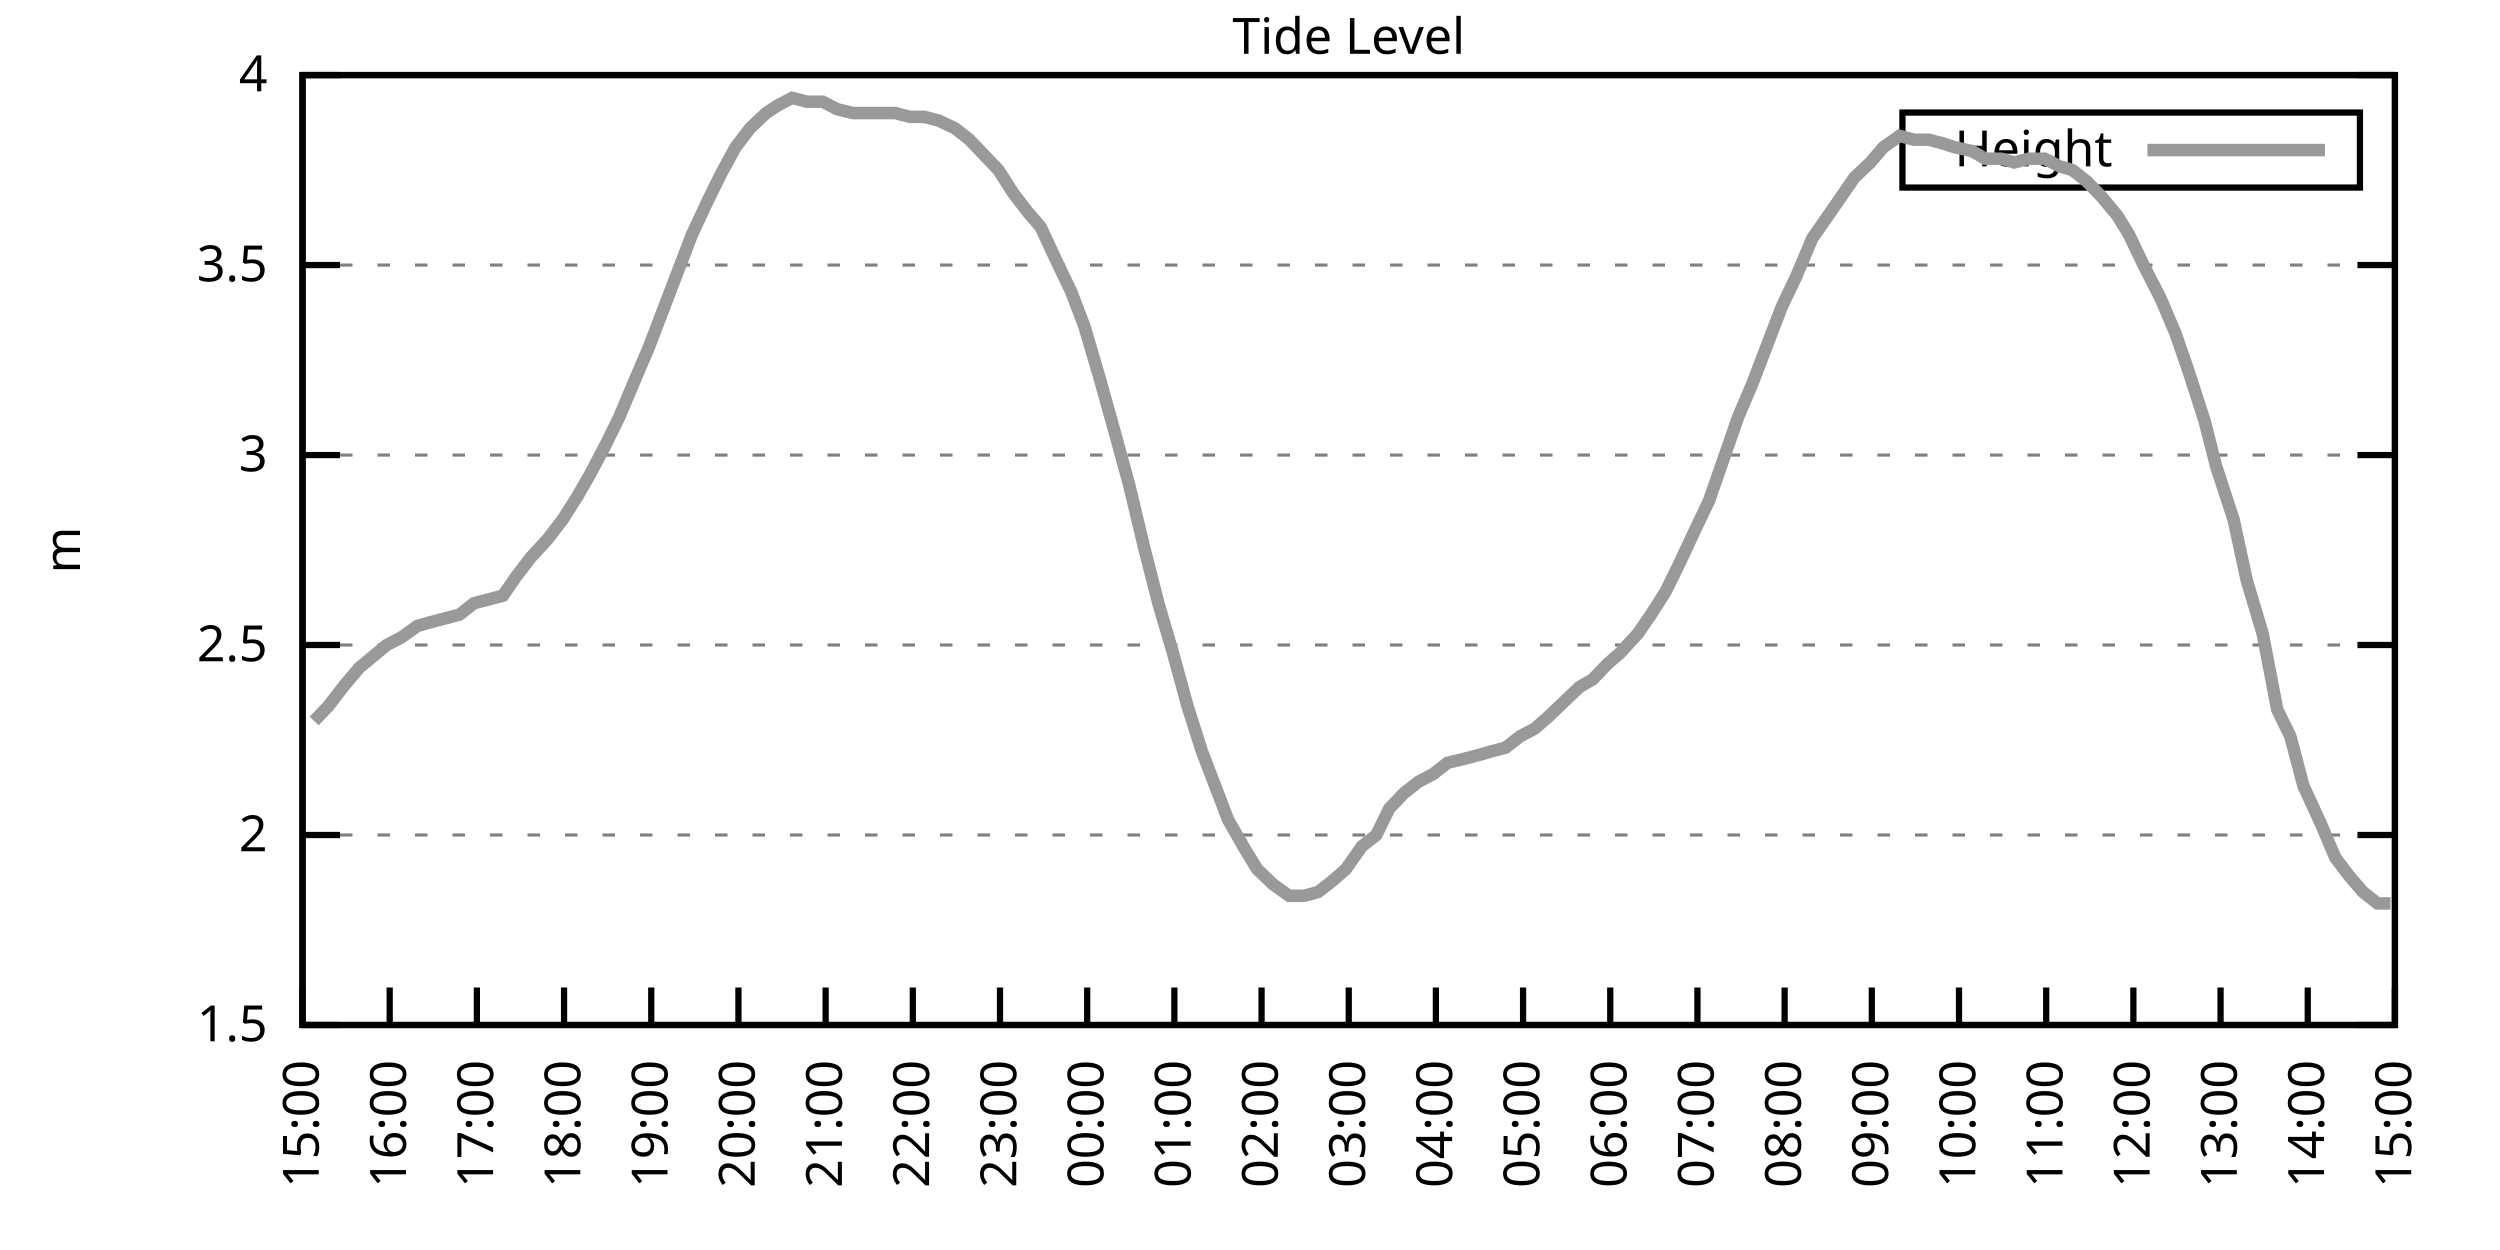
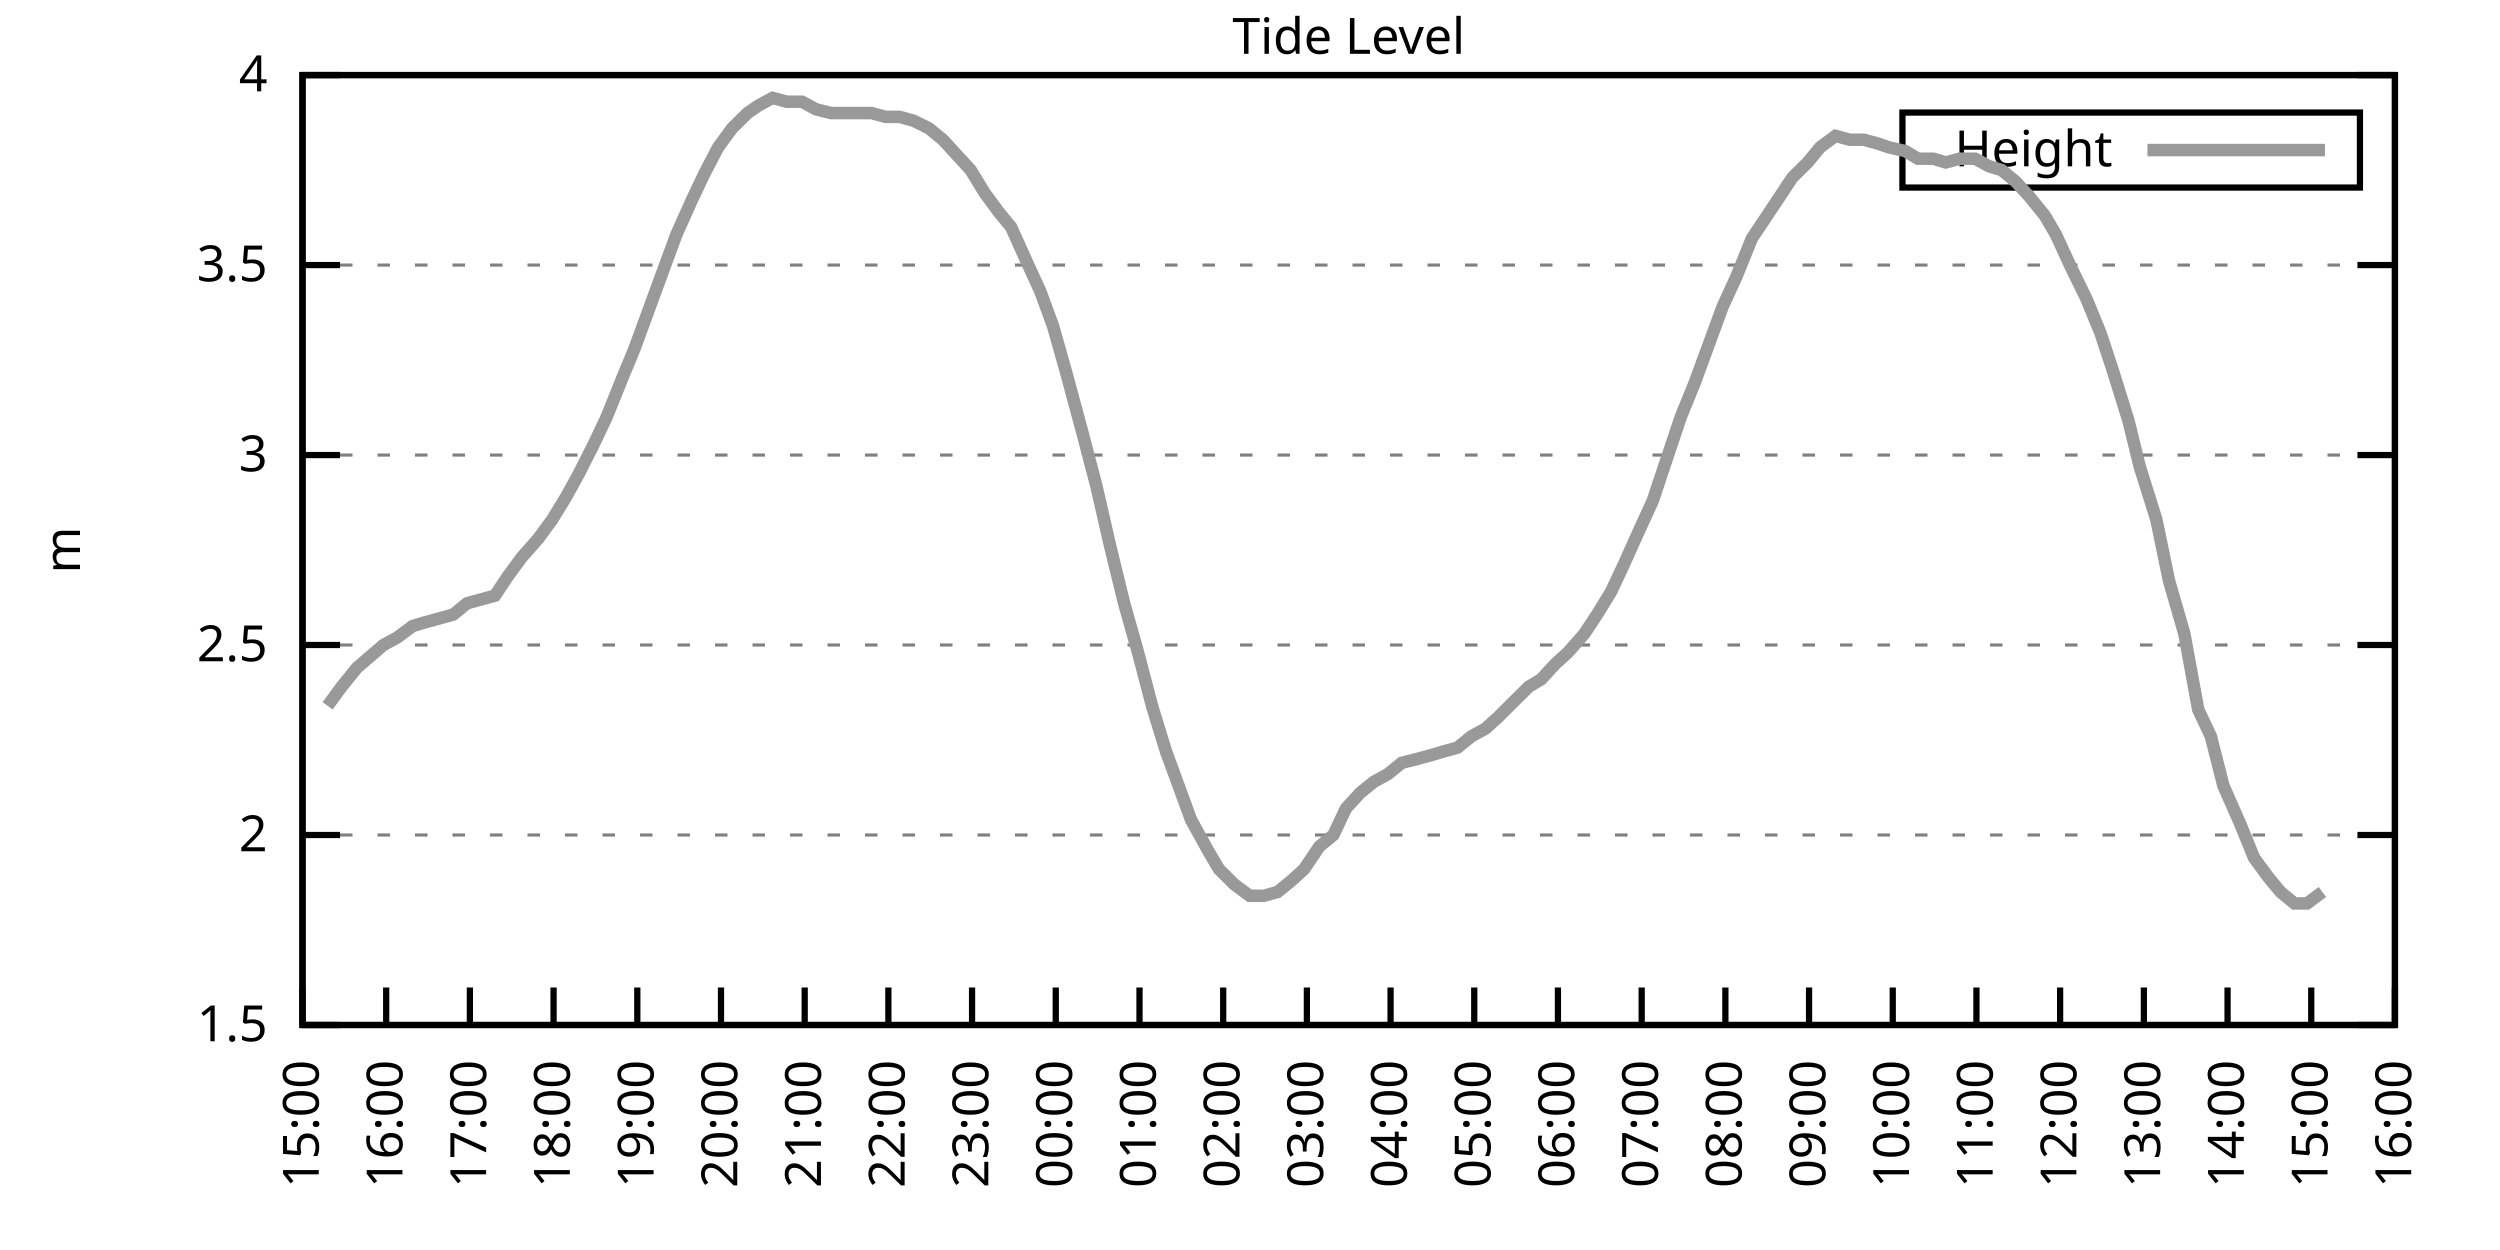
<svg xmlns="http://www.w3.org/2000/svg" xmlns:xlink="http://www.w3.org/1999/xlink" width="400" height="200" viewBox="0 0 400 200">
  <g id="gnuplot_canvas">
    <rect x="0" y="0" width="400" height="200" fill="none" />
    <defs>
      <circle id="gpDot" r="0.5" stroke-width="0.5" stroke="currentColor" />
      <path id="gpPt0" stroke-width="0.333" stroke="currentColor" d="M-1,0 h2 M0,-1 v2" />
      <path id="gpPt1" stroke-width="0.333" stroke="currentColor" d="M-1,-1 L1,1 M1,-1 L-1,1" />
      <path id="gpPt2" stroke-width="0.333" stroke="currentColor" d="M-1,0 L1,0 M0,-1 L0,1 M-1,-1 L1,1 M-1,1 L1,-1" />
      <rect id="gpPt3" stroke-width="0.333" stroke="currentColor" x="-1" y="-1" width="2" height="2" />
      <rect id="gpPt4" stroke-width="0.333" stroke="currentColor" fill="currentColor" x="-1" y="-1" width="2" height="2" />
      <circle id="gpPt5" stroke-width="0.333" stroke="currentColor" cx="0" cy="0" r="1" />
      <use xlink:href="#gpPt5" id="gpPt6" fill="currentColor" stroke="none" />
      <path id="gpPt7" stroke-width="0.333" stroke="currentColor" d="M0,-1.33 L-1.33,0.67 L1.33,0.67 z" />
      <use xlink:href="#gpPt7" id="gpPt8" fill="currentColor" stroke="none" />
      <use xlink:href="#gpPt7" id="gpPt9" stroke="currentColor" transform="rotate(180)" />
      <use xlink:href="#gpPt9" id="gpPt10" fill="currentColor" stroke="none" />
      <use xlink:href="#gpPt3" id="gpPt11" stroke="currentColor" transform="rotate(45)" />
      <use xlink:href="#gpPt11" id="gpPt12" fill="currentColor" stroke="none" />
      <path id="gpPt13" stroke-width="0.333" stroke="currentColor" d="M0,1.330 L1.265,0.411 L0.782,-1.067 L-0.782,-1.076 L-1.265,0.411 z" />
      <use xlink:href="#gpPt13" id="gpPt14" fill="currentColor" stroke="none" />
      <filter id="textbox" filterUnits="objectBoundingBox" x="0" y="0" height="1" width="1">
        <feFlood flood-color="white" flood-opacity="1" result="bgnd" />
        <feComposite in="SourceGraphic" in2="bgnd" operator="atop" />
      </filter>
      <filter id="greybox" filterUnits="objectBoundingBox" x="0" y="0" height="1" width="1">
        <feFlood flood-color="lightgrey" flood-opacity="1" result="grey" />
        <feComposite in="SourceGraphic" in2="grey" operator="atop" />
      </filter>
    </defs>
    <g fill="none" color="white" stroke="currentColor" stroke-width="1.00" stroke-linecap="butt" stroke-linejoin="miter">
</g>
    <g fill="none" color="black" stroke="currentColor" stroke-width="1.00" stroke-linecap="butt" stroke-linejoin="miter">
      <g stroke="none" shape-rendering="crispEdges">
        <polygon fill="rgb(255, 255, 255)" points="48.40,164.00 383.18,164.00 383.18,12.02 48.40,12.02 " />
      </g>
    </g>
    <g fill="none" color="black" stroke="currentColor" stroke-width="1.00" stroke-linecap="butt" stroke-linejoin="miter">
</g>
    <g fill="none" color="black" stroke="black" stroke-width="0.50" stroke-linecap="butt" stroke-linejoin="miter">
</g>
    <g fill="none" color="gray" stroke="currentColor" stroke-width="0.50" stroke-linecap="butt" stroke-linejoin="miter">
      <path stroke="gray" stroke-dasharray="2,4" class="gridline" d="M48.40,164.00 L383.19,164.00  " />
    </g>
    <g fill="none" color="gray" stroke="gray" stroke-width="1.00" stroke-linecap="butt" stroke-linejoin="miter">
</g>
    <g fill="none" color="black" stroke="currentColor" stroke-width="1.00" stroke-linecap="butt" stroke-linejoin="miter">
      <path stroke="black" d="M48.40,164.00 L54.40,164.00 M383.19,164.00 L377.19,164.00  " />
      <g transform="translate(42.80,166.60)" stroke="none" fill="black" font-family="Sans" font-size="8.00" text-anchor="end">
        <text>
          <tspan font-family="Sans"> 1.5</tspan>
        </text>
      </g>
    </g>
    <g fill="none" color="black" stroke="currentColor" stroke-width="1.00" stroke-linecap="butt" stroke-linejoin="miter">
</g>
    <g fill="none" color="black" stroke="black" stroke-width="0.50" stroke-linecap="butt" stroke-linejoin="miter">
</g>
    <g fill="none" color="gray" stroke="currentColor" stroke-width="0.50" stroke-linecap="butt" stroke-linejoin="miter">
      <path stroke="gray" stroke-dasharray="2,4" class="gridline" d="M48.40,133.60 L383.19,133.60  " />
    </g>
    <g fill="none" color="gray" stroke="gray" stroke-width="1.00" stroke-linecap="butt" stroke-linejoin="miter">
</g>
    <g fill="none" color="black" stroke="currentColor" stroke-width="1.00" stroke-linecap="butt" stroke-linejoin="miter">
      <path stroke="black" d="M48.40,133.60 L54.40,133.60 M383.19,133.60 L377.19,133.60  " />
      <g transform="translate(42.80,136.20)" stroke="none" fill="black" font-family="Sans" font-size="8.00" text-anchor="end">
        <text>
          <tspan font-family="Sans"> 2</tspan>
        </text>
      </g>
    </g>
    <g fill="none" color="black" stroke="currentColor" stroke-width="1.00" stroke-linecap="butt" stroke-linejoin="miter">
</g>
    <g fill="none" color="black" stroke="black" stroke-width="0.50" stroke-linecap="butt" stroke-linejoin="miter">
</g>
    <g fill="none" color="gray" stroke="currentColor" stroke-width="0.50" stroke-linecap="butt" stroke-linejoin="miter">
      <path stroke="gray" stroke-dasharray="2,4" class="gridline" d="M48.40,103.20 L383.19,103.20  " />
    </g>
    <g fill="none" color="gray" stroke="gray" stroke-width="1.00" stroke-linecap="butt" stroke-linejoin="miter">
</g>
    <g fill="none" color="black" stroke="currentColor" stroke-width="1.00" stroke-linecap="butt" stroke-linejoin="miter">
      <path stroke="black" d="M48.40,103.20 L54.40,103.20 M383.19,103.20 L377.19,103.20  " />
      <g transform="translate(42.80,105.80)" stroke="none" fill="black" font-family="Sans" font-size="8.00" text-anchor="end">
        <text>
          <tspan font-family="Sans"> 2.5</tspan>
        </text>
      </g>
    </g>
    <g fill="none" color="black" stroke="currentColor" stroke-width="1.00" stroke-linecap="butt" stroke-linejoin="miter">
</g>
    <g fill="none" color="black" stroke="black" stroke-width="0.50" stroke-linecap="butt" stroke-linejoin="miter">
</g>
    <g fill="none" color="gray" stroke="currentColor" stroke-width="0.50" stroke-linecap="butt" stroke-linejoin="miter">
      <path stroke="gray" stroke-dasharray="2,4" class="gridline" d="M48.40,72.81 L383.19,72.81  " />
    </g>
    <g fill="none" color="gray" stroke="gray" stroke-width="1.00" stroke-linecap="butt" stroke-linejoin="miter">
</g>
    <g fill="none" color="black" stroke="currentColor" stroke-width="1.00" stroke-linecap="butt" stroke-linejoin="miter">
      <path stroke="black" d="M48.40,72.81 L54.40,72.81 M383.19,72.81 L377.19,72.81  " />
      <g transform="translate(42.80,75.41)" stroke="none" fill="black" font-family="Sans" font-size="8.00" text-anchor="end">
        <text>
          <tspan font-family="Sans"> 3</tspan>
        </text>
      </g>
    </g>
    <g fill="none" color="black" stroke="currentColor" stroke-width="1.00" stroke-linecap="butt" stroke-linejoin="miter">
</g>
    <g fill="none" color="black" stroke="black" stroke-width="0.50" stroke-linecap="butt" stroke-linejoin="miter">
</g>
    <g fill="none" color="gray" stroke="currentColor" stroke-width="0.50" stroke-linecap="butt" stroke-linejoin="miter">
      <path stroke="gray" stroke-dasharray="2,4" class="gridline" d="M48.40,42.41 L383.19,42.41  " />
    </g>
    <g fill="none" color="gray" stroke="gray" stroke-width="1.00" stroke-linecap="butt" stroke-linejoin="miter">
</g>
    <g fill="none" color="black" stroke="currentColor" stroke-width="1.00" stroke-linecap="butt" stroke-linejoin="miter">
      <path stroke="black" d="M48.40,42.41 L54.40,42.41 M383.19,42.41 L377.19,42.41  " />
      <g transform="translate(42.80,45.01)" stroke="none" fill="black" font-family="Sans" font-size="8.00" text-anchor="end">
        <text>
          <tspan font-family="Sans"> 3.5</tspan>
        </text>
      </g>
    </g>
    <g fill="none" color="black" stroke="currentColor" stroke-width="1.00" stroke-linecap="butt" stroke-linejoin="miter">
</g>
    <g fill="none" color="black" stroke="black" stroke-width="0.50" stroke-linecap="butt" stroke-linejoin="miter">
</g>
    <g fill="none" color="gray" stroke="currentColor" stroke-width="0.50" stroke-linecap="butt" stroke-linejoin="miter">
      <path stroke="gray" stroke-dasharray="2,4" class="gridline" d="M48.40,12.01 L383.19,12.01  " />
    </g>
    <g fill="none" color="gray" stroke="gray" stroke-width="1.00" stroke-linecap="butt" stroke-linejoin="miter">
</g>
    <g fill="none" color="black" stroke="currentColor" stroke-width="1.00" stroke-linecap="butt" stroke-linejoin="miter">
      <path stroke="black" d="M48.40,12.01 L54.40,12.01 M383.19,12.01 L377.19,12.01  " />
      <g transform="translate(42.80,14.61)" stroke="none" fill="black" font-family="Sans" font-size="8.00" text-anchor="end">
        <text>
          <tspan font-family="Sans"> 4</tspan>
        </text>
      </g>
    </g>
    <g fill="none" color="black" stroke="currentColor" stroke-width="1.00" stroke-linecap="butt" stroke-linejoin="miter">
      <path stroke="black" d="M48.40,164.00 L48.40,158.00  " />
      <g transform="translate(51.00,169.60) rotate(270.00)" stroke="none" fill="black" font-family="Sans" font-size="8.00" text-anchor="end">
        <text>
          <tspan font-family="Sans">15:00</tspan>
        </text>
      </g>
    </g>
    <g fill="none" color="black" stroke="currentColor" stroke-width="1.00" stroke-linecap="butt" stroke-linejoin="miter">
-       <path stroke="black" d="M62.35,164.00 L62.35,158.00  " />
-       <g transform="translate(64.95,169.60) rotate(270.00)" stroke="none" fill="black" font-family="Sans" font-size="8.00" text-anchor="end">
+       <path stroke="black" d="M61.79,164.00 L61.79,158.00  " />
+       <g transform="translate(64.39,169.60) rotate(270.00)" stroke="none" fill="black" font-family="Sans" font-size="8.00" text-anchor="end">
        <text>
          <tspan font-family="Sans">16:00</tspan>
        </text>
      </g>
    </g>
    <g fill="none" color="black" stroke="currentColor" stroke-width="1.00" stroke-linecap="butt" stroke-linejoin="miter">
-       <path stroke="black" d="M76.30,164.00 L76.30,158.00  " />
-       <g transform="translate(78.90,169.60) rotate(270.00)" stroke="none" fill="black" font-family="Sans" font-size="8.00" text-anchor="end">
+       <path stroke="black" d="M75.18,164.00 L75.18,158.00  " />
+       <g transform="translate(77.78,169.60) rotate(270.00)" stroke="none" fill="black" font-family="Sans" font-size="8.00" text-anchor="end">
        <text>
          <tspan font-family="Sans">17:00</tspan>
        </text>
      </g>
    </g>
    <g fill="none" color="black" stroke="currentColor" stroke-width="1.00" stroke-linecap="butt" stroke-linejoin="miter">
-       <path stroke="black" d="M90.25,164.00 L90.25,158.00  " />
-       <g transform="translate(92.85,169.60) rotate(270.00)" stroke="none" fill="black" font-family="Sans" font-size="8.00" text-anchor="end">
+       <path stroke="black" d="M88.57,164.00 L88.57,158.00  " />
+       <g transform="translate(91.17,169.60) rotate(270.00)" stroke="none" fill="black" font-family="Sans" font-size="8.00" text-anchor="end">
        <text>
          <tspan font-family="Sans">18:00</tspan>
        </text>
      </g>
    </g>
    <g fill="none" color="black" stroke="currentColor" stroke-width="1.00" stroke-linecap="butt" stroke-linejoin="miter">
-       <path stroke="black" d="M104.20,164.00 L104.20,158.00  " />
-       <g transform="translate(106.80,169.60) rotate(270.00)" stroke="none" fill="black" font-family="Sans" font-size="8.00" text-anchor="end">
+       <path stroke="black" d="M101.97,164.00 L101.97,158.00  " />
+       <g transform="translate(104.57,169.60) rotate(270.00)" stroke="none" fill="black" font-family="Sans" font-size="8.00" text-anchor="end">
        <text>
          <tspan font-family="Sans">19:00</tspan>
        </text>
      </g>
    </g>
    <g fill="none" color="black" stroke="currentColor" stroke-width="1.00" stroke-linecap="butt" stroke-linejoin="miter">
-       <path stroke="black" d="M118.15,164.00 L118.15,158.00  " />
-       <g transform="translate(120.75,169.60) rotate(270.00)" stroke="none" fill="black" font-family="Sans" font-size="8.00" text-anchor="end">
+       <path stroke="black" d="M115.36,164.00 L115.36,158.00  " />
+       <g transform="translate(117.96,169.60) rotate(270.00)" stroke="none" fill="black" font-family="Sans" font-size="8.00" text-anchor="end">
        <text>
          <tspan font-family="Sans">20:00</tspan>
        </text>
      </g>
    </g>
    <g fill="none" color="black" stroke="currentColor" stroke-width="1.00" stroke-linecap="butt" stroke-linejoin="miter">
-       <path stroke="black" d="M132.10,164.00 L132.10,158.00  " />
-       <g transform="translate(134.70,169.60) rotate(270.00)" stroke="none" fill="black" font-family="Sans" font-size="8.00" text-anchor="end">
+       <path stroke="black" d="M128.75,164.00 L128.75,158.00  " />
+       <g transform="translate(131.35,169.60) rotate(270.00)" stroke="none" fill="black" font-family="Sans" font-size="8.00" text-anchor="end">
        <text>
          <tspan font-family="Sans">21:00</tspan>
        </text>
      </g>
    </g>
    <g fill="none" color="black" stroke="currentColor" stroke-width="1.00" stroke-linecap="butt" stroke-linejoin="miter">
-       <path stroke="black" d="M146.05,164.00 L146.05,158.00  " />
-       <g transform="translate(148.65,169.60) rotate(270.00)" stroke="none" fill="black" font-family="Sans" font-size="8.00" text-anchor="end">
+       <path stroke="black" d="M142.14,164.00 L142.14,158.00  " />
+       <g transform="translate(144.74,169.60) rotate(270.00)" stroke="none" fill="black" font-family="Sans" font-size="8.00" text-anchor="end">
        <text>
          <tspan font-family="Sans">22:00</tspan>
        </text>
      </g>
    </g>
    <g fill="none" color="black" stroke="currentColor" stroke-width="1.00" stroke-linecap="butt" stroke-linejoin="miter">
-       <path stroke="black" d="M160.00,164.00 L160.00,158.00  " />
-       <g transform="translate(162.60,169.60) rotate(270.00)" stroke="none" fill="black" font-family="Sans" font-size="8.00" text-anchor="end">
+       <path stroke="black" d="M155.53,164.00 L155.53,158.00  " />
+       <g transform="translate(158.13,169.60) rotate(270.00)" stroke="none" fill="black" font-family="Sans" font-size="8.00" text-anchor="end">
        <text>
          <tspan font-family="Sans">23:00</tspan>
        </text>
      </g>
    </g>
    <g fill="none" color="black" stroke="currentColor" stroke-width="1.00" stroke-linecap="butt" stroke-linejoin="miter">
-       <path stroke="black" d="M173.95,164.00 L173.95,158.00  " />
-       <g transform="translate(176.55,169.60) rotate(270.00)" stroke="none" fill="black" font-family="Sans" font-size="8.00" text-anchor="end">
+       <path stroke="black" d="M168.92,164.00 L168.92,158.00  " />
+       <g transform="translate(171.52,169.60) rotate(270.00)" stroke="none" fill="black" font-family="Sans" font-size="8.00" text-anchor="end">
        <text>
          <tspan font-family="Sans">00:00</tspan>
        </text>
      </g>
    </g>
    <g fill="none" color="black" stroke="currentColor" stroke-width="1.00" stroke-linecap="butt" stroke-linejoin="miter">
-       <path stroke="black" d="M187.90,164.00 L187.90,158.00  " />
-       <g transform="translate(190.50,169.60) rotate(270.00)" stroke="none" fill="black" font-family="Sans" font-size="8.00" text-anchor="end">
+       <path stroke="black" d="M182.32,164.00 L182.32,158.00  " />
+       <g transform="translate(184.92,169.60) rotate(270.00)" stroke="none" fill="black" font-family="Sans" font-size="8.00" text-anchor="end">
        <text>
          <tspan font-family="Sans">01:00</tspan>
        </text>
      </g>
    </g>
    <g fill="none" color="black" stroke="currentColor" stroke-width="1.00" stroke-linecap="butt" stroke-linejoin="miter">
-       <path stroke="black" d="M201.85,164.00 L201.85,158.00  " />
-       <g transform="translate(204.45,169.60) rotate(270.00)" stroke="none" fill="black" font-family="Sans" font-size="8.00" text-anchor="end">
+       <path stroke="black" d="M195.71,164.00 L195.71,158.00  " />
+       <g transform="translate(198.31,169.60) rotate(270.00)" stroke="none" fill="black" font-family="Sans" font-size="8.00" text-anchor="end">
        <text>
          <tspan font-family="Sans">02:00</tspan>
        </text>
      </g>
    </g>
    <g fill="none" color="black" stroke="currentColor" stroke-width="1.00" stroke-linecap="butt" stroke-linejoin="miter">
-       <path stroke="black" d="M215.80,164.00 L215.80,158.00  " />
-       <g transform="translate(218.40,169.60) rotate(270.00)" stroke="none" fill="black" font-family="Sans" font-size="8.00" text-anchor="end">
+       <path stroke="black" d="M209.10,164.00 L209.10,158.00  " />
+       <g transform="translate(211.70,169.60) rotate(270.00)" stroke="none" fill="black" font-family="Sans" font-size="8.00" text-anchor="end">
        <text>
          <tspan font-family="Sans">03:00</tspan>
        </text>
      </g>
    </g>
    <g fill="none" color="black" stroke="currentColor" stroke-width="1.00" stroke-linecap="butt" stroke-linejoin="miter">
-       <path stroke="black" d="M229.74,164.00 L229.74,158.00  " />
-       <g transform="translate(232.34,169.60) rotate(270.00)" stroke="none" fill="black" font-family="Sans" font-size="8.00" text-anchor="end">
+       <path stroke="black" d="M222.49,164.00 L222.49,158.00  " />
+       <g transform="translate(225.09,169.60) rotate(270.00)" stroke="none" fill="black" font-family="Sans" font-size="8.00" text-anchor="end">
        <text>
          <tspan font-family="Sans">04:00</tspan>
        </text>
      </g>
    </g>
    <g fill="none" color="black" stroke="currentColor" stroke-width="1.00" stroke-linecap="butt" stroke-linejoin="miter">
-       <path stroke="black" d="M243.69,164.00 L243.69,158.00  " />
-       <g transform="translate(246.29,169.60) rotate(270.00)" stroke="none" fill="black" font-family="Sans" font-size="8.00" text-anchor="end">
+       <path stroke="black" d="M235.88,164.00 L235.88,158.00  " />
+       <g transform="translate(238.48,169.60) rotate(270.00)" stroke="none" fill="black" font-family="Sans" font-size="8.00" text-anchor="end">
        <text>
          <tspan font-family="Sans">05:00</tspan>
        </text>
      </g>
    </g>
    <g fill="none" color="black" stroke="currentColor" stroke-width="1.00" stroke-linecap="butt" stroke-linejoin="miter">
-       <path stroke="black" d="M257.64,164.00 L257.64,158.00  " />
-       <g transform="translate(260.24,169.60) rotate(270.00)" stroke="none" fill="black" font-family="Sans" font-size="8.00" text-anchor="end">
+       <path stroke="black" d="M249.27,164.00 L249.27,158.00  " />
+       <g transform="translate(251.87,169.60) rotate(270.00)" stroke="none" fill="black" font-family="Sans" font-size="8.00" text-anchor="end">
        <text>
          <tspan font-family="Sans">06:00</tspan>
        </text>
      </g>
    </g>
    <g fill="none" color="black" stroke="currentColor" stroke-width="1.00" stroke-linecap="butt" stroke-linejoin="miter">
-       <path stroke="black" d="M271.59,164.00 L271.59,158.00  " />
-       <g transform="translate(274.19,169.60) rotate(270.00)" stroke="none" fill="black" font-family="Sans" font-size="8.00" text-anchor="end">
+       <path stroke="black" d="M262.67,164.00 L262.67,158.00  " />
+       <g transform="translate(265.27,169.60) rotate(270.00)" stroke="none" fill="black" font-family="Sans" font-size="8.00" text-anchor="end">
        <text>
          <tspan font-family="Sans">07:00</tspan>
        </text>
      </g>
    </g>
    <g fill="none" color="black" stroke="currentColor" stroke-width="1.00" stroke-linecap="butt" stroke-linejoin="miter">
-       <path stroke="black" d="M285.54,164.00 L285.54,158.00  " />
-       <g transform="translate(288.14,169.60) rotate(270.00)" stroke="none" fill="black" font-family="Sans" font-size="8.00" text-anchor="end">
+       <path stroke="black" d="M276.06,164.00 L276.06,158.00  " />
+       <g transform="translate(278.66,169.60) rotate(270.00)" stroke="none" fill="black" font-family="Sans" font-size="8.00" text-anchor="end">
        <text>
          <tspan font-family="Sans">08:00</tspan>
        </text>
      </g>
    </g>
    <g fill="none" color="black" stroke="currentColor" stroke-width="1.00" stroke-linecap="butt" stroke-linejoin="miter">
-       <path stroke="black" d="M299.49,164.00 L299.49,158.00  " />
-       <g transform="translate(302.09,169.60) rotate(270.00)" stroke="none" fill="black" font-family="Sans" font-size="8.00" text-anchor="end">
+       <path stroke="black" d="M289.45,164.00 L289.45,158.00  " />
+       <g transform="translate(292.05,169.60) rotate(270.00)" stroke="none" fill="black" font-family="Sans" font-size="8.00" text-anchor="end">
        <text>
          <tspan font-family="Sans">09:00</tspan>
        </text>
      </g>
    </g>
    <g fill="none" color="black" stroke="currentColor" stroke-width="1.00" stroke-linecap="butt" stroke-linejoin="miter">
-       <path stroke="black" d="M313.44,164.00 L313.44,158.00  " />
-       <g transform="translate(316.04,169.60) rotate(270.00)" stroke="none" fill="black" font-family="Sans" font-size="8.00" text-anchor="end">
+       <path stroke="black" d="M302.84,164.00 L302.84,158.00  " />
+       <g transform="translate(305.44,169.60) rotate(270.00)" stroke="none" fill="black" font-family="Sans" font-size="8.00" text-anchor="end">
        <text>
          <tspan font-family="Sans">10:00</tspan>
        </text>
      </g>
    </g>
    <g fill="none" color="black" stroke="currentColor" stroke-width="1.00" stroke-linecap="butt" stroke-linejoin="miter">
-       <path stroke="black" d="M327.39,164.00 L327.39,158.00  " />
-       <g transform="translate(329.99,169.60) rotate(270.00)" stroke="none" fill="black" font-family="Sans" font-size="8.00" text-anchor="end">
+       <path stroke="black" d="M316.23,164.00 L316.23,158.00  " />
+       <g transform="translate(318.83,169.60) rotate(270.00)" stroke="none" fill="black" font-family="Sans" font-size="8.00" text-anchor="end">
        <text>
          <tspan font-family="Sans">11:00</tspan>
        </text>
      </g>
    </g>
    <g fill="none" color="black" stroke="currentColor" stroke-width="1.00" stroke-linecap="butt" stroke-linejoin="miter">
-       <path stroke="black" d="M341.34,164.00 L341.34,158.00  " />
-       <g transform="translate(343.94,169.60) rotate(270.00)" stroke="none" fill="black" font-family="Sans" font-size="8.00" text-anchor="end">
+       <path stroke="black" d="M329.62,164.00 L329.62,158.00  " />
+       <g transform="translate(332.22,169.60) rotate(270.00)" stroke="none" fill="black" font-family="Sans" font-size="8.00" text-anchor="end">
        <text>
          <tspan font-family="Sans">12:00</tspan>
        </text>
      </g>
    </g>
    <g fill="none" color="black" stroke="currentColor" stroke-width="1.00" stroke-linecap="butt" stroke-linejoin="miter">
-       <path stroke="black" d="M355.29,164.00 L355.29,158.00  " />
-       <g transform="translate(357.89,169.60) rotate(270.00)" stroke="none" fill="black" font-family="Sans" font-size="8.00" text-anchor="end">
+       <path stroke="black" d="M343.02,164.00 L343.02,158.00  " />
+       <g transform="translate(345.62,169.60) rotate(270.00)" stroke="none" fill="black" font-family="Sans" font-size="8.00" text-anchor="end">
        <text>
          <tspan font-family="Sans">13:00</tspan>
        </text>
      </g>
    </g>
    <g fill="none" color="black" stroke="currentColor" stroke-width="1.00" stroke-linecap="butt" stroke-linejoin="miter">
-       <path stroke="black" d="M369.24,164.00 L369.24,158.00  " />
-       <g transform="translate(371.84,169.60) rotate(270.00)" stroke="none" fill="black" font-family="Sans" font-size="8.00" text-anchor="end">
+       <path stroke="black" d="M356.41,164.00 L356.41,158.00  " />
+       <g transform="translate(359.01,169.60) rotate(270.00)" stroke="none" fill="black" font-family="Sans" font-size="8.00" text-anchor="end">
        <text>
          <tspan font-family="Sans">14:00</tspan>
+         </text>
+       </g>
+     </g>
+     <g fill="none" color="black" stroke="currentColor" stroke-width="1.00" stroke-linecap="butt" stroke-linejoin="miter">
+       <path stroke="black" d="M369.80,164.00 L369.80,158.00  " />
+       <g transform="translate(372.40,169.60) rotate(270.00)" stroke="none" fill="black" font-family="Sans" font-size="8.00" text-anchor="end">
+         <text>
+           <tspan font-family="Sans">15:00</tspan>
        </text>
      </g>
    </g>
    <g fill="none" color="black" stroke="currentColor" stroke-width="1.00" stroke-linecap="butt" stroke-linejoin="miter">
      <path stroke="black" d="M383.19,164.00 L383.19,158.00  " />
      <g transform="translate(385.79,169.60) rotate(270.00)" stroke="none" fill="black" font-family="Sans" font-size="8.00" text-anchor="end">
        <text>
-           <tspan font-family="Sans">15:00</tspan>
+           <tspan font-family="Sans">16:00</tspan>
        </text>
      </g>
    </g>
    <g fill="none" color="black" stroke="currentColor" stroke-width="1.00" stroke-linecap="butt" stroke-linejoin="miter">
</g>
    <g fill="none" color="black" stroke="currentColor" stroke-width="1.00" stroke-linecap="butt" stroke-linejoin="miter">
      <path stroke="black" d="M48.40,12.01 L48.40,164.00 L383.19,164.00 L383.19,12.01 L48.40,12.01 Z  " />
    </g>
    <g fill="none" color="black" stroke="currentColor" stroke-width="1.00" stroke-linecap="butt" stroke-linejoin="miter">
</g>
    <g fill="none" color="black" stroke="currentColor" stroke-width="1.00" stroke-linecap="butt" stroke-linejoin="miter">
      <path stroke="black" d="M304.39,30.01 L304.39,18.01 L377.59,18.01 L377.59,30.01 L304.39,30.01 Z  " />
    </g>
    <g id="Tide_level_plot_1">
      <g fill="none" color="white" stroke="black" stroke-width="2.00" stroke-linecap="butt" stroke-linejoin="miter">
</g>
      <g fill="none" color="black" stroke="currentColor" stroke-width="2.00" stroke-linecap="butt" stroke-linejoin="miter">
        <g transform="translate(337.99,26.61)" stroke="none" fill="black" font-family="Sans" font-size="8.00" text-anchor="end">
          <text>
            <tspan font-family="Sans">Height</tspan>
          </text>
        </g>
      </g>
      <g fill="none" color="black" stroke="currentColor" stroke-width="2.00" stroke-linecap="butt" stroke-linejoin="miter">
-         <path stroke="rgb(153, 153, 153)" d="M343.59,24.01 L371.99,24.01 M50.26,115.36 L52.58,112.93 L54.91,109.89 L57.47,106.85 L61.88,103.20 L64.21,101.99   L66.77,100.16 L68.86,99.56 L71.18,98.95 L73.51,98.34 L75.83,96.52 L78.16,95.91 L80.48,95.30 L82.58,92.26   L84.90,89.22 L87.69,86.18 L90.02,83.14 L92.34,79.49 L94.43,75.85 L96.99,70.98 L99.08,66.73 L101.64,60.65   L103.73,55.78 L106.06,49.70 L108.38,43.62 L110.71,37.54 L113.27,32.07 L115.36,27.82 L117.68,23.56 L120.01,20.52   L122.57,18.09 L124.43,16.87 L126.75,15.66 L129.08,16.27 L131.63,16.27 L133.96,17.48 L136.51,18.09 L138.61,18.09   L140.93,18.09 L143.26,18.09 L145.58,18.70 L147.91,18.70 L150.23,19.31 L152.79,20.52 L155.11,22.35 L157.44,24.78   L159.76,27.21 L162.09,30.86 L164.41,33.90 L166.51,36.33 L169.06,41.80 L171.39,46.66 L173.48,52.14 L175.81,60.04   L178.36,69.16 L180.69,77.67 L183.01,87.40 L185.34,96.52 L187.66,104.42 L189.99,112.93 L192.31,120.23 L194.41,125.70   L196.50,131.17 L199.29,136.03 L201.15,139.07 L203.71,141.51 L206.26,143.33 L208.59,143.33 L210.91,142.72 L213.24,140.90   L215.33,139.07 L217.89,135.43 L220.21,133.60 L222.30,129.35 L224.63,126.91 L226.95,125.09 L229.28,123.87 L231.60,122.05   L234.16,121.44 L236.49,120.83 L238.58,120.23 L240.90,119.62 L243.23,117.80 L245.55,116.58 L247.65,114.76 L250.20,112.32   L252.76,109.89 L254.85,108.68 L257.18,106.24 L259.27,104.42 L262.06,101.38 L264.15,98.34 L266.48,94.69 L268.57,90.44   L271.13,84.97 L273.45,80.10 L275.78,73.41 L278.10,66.73 L280.43,61.25 L282.52,55.78 L285.08,49.10 L287.40,44.23   L289.96,38.15 L294.61,31.46 L296.70,28.42 L299.26,25.99 L301.35,23.56 L303.91,21.74 L306.23,22.35 L308.56,22.35   L310.88,22.95 L312.74,23.56 L315.53,24.17 L317.63,25.39 L320.18,25.39 L322.28,25.99 L324.60,25.39 L327.16,25.39   L329.48,26.60 L331.58,27.21 L333.90,29.03 L336.23,31.46 L338.78,34.50 L340.64,37.54 L342.97,42.41 L345.76,47.88   L348.08,53.35 L350.18,59.43 L352.73,67.33 L354.59,74.63 L357.38,83.14 L359.48,92.87 L362.03,101.38 L364.36,113.54   L366.45,117.80 L368.54,125.70 L371.33,131.78 L373.66,137.25 L375.98,140.29 L378.08,142.72 L380.40,144.55 L382.49,144.55    " />
+         <path stroke="rgb(153, 153, 153)" d="M343.59,24.01 L371.99,24.01 M52.42,112.93 L54.65,109.89 L57.10,106.85 L61.35,103.20 L63.58,101.99 L66.03,100.16   L68.04,99.56 L70.27,98.95 L72.50,98.34 L74.74,96.52 L76.97,95.91 L79.20,95.30 L81.21,92.26 L83.44,89.22   L86.12,86.18 L88.35,83.14 L90.58,79.49 L92.59,75.85 L95.05,70.98 L97.06,66.73 L99.51,60.65 L101.52,55.78   L103.75,49.70 L105.98,43.62 L108.22,37.54 L110.67,32.07 L112.68,27.82 L114.91,23.56 L117.14,20.52 L119.60,18.09   L121.38,16.87 L123.62,15.66 L125.85,16.27 L128.30,16.27 L130.54,17.48 L132.99,18.09 L135.00,18.09 L137.23,18.09   L139.46,18.09 L141.69,18.70 L143.93,18.70 L146.16,19.31 L148.61,20.52 L150.85,22.35 L153.08,24.78 L155.31,27.21   L157.54,30.86 L159.77,33.90 L161.78,36.33 L164.24,41.80 L166.47,46.66 L168.48,52.14 L170.71,60.04 L173.17,69.16   L175.40,77.67 L177.63,87.40 L179.86,96.52 L182.09,104.42 L184.32,112.93 L186.56,120.23 L188.57,125.70 L190.57,131.17   L193.25,136.03 L195.04,139.07 L197.49,141.51 L199.95,143.33 L202.18,143.33 L204.41,142.72 L206.64,140.90 L208.65,139.07   L211.11,135.43 L213.34,133.60 L215.35,129.35 L217.58,126.91 L219.81,125.09 L222.04,123.87 L224.28,122.05 L226.73,121.44   L228.96,120.83 L230.97,120.23 L233.20,119.62 L235.44,117.80 L237.67,116.58 L239.68,114.76 L242.13,112.32 L244.59,109.89   L246.60,108.68 L248.83,106.24 L250.84,104.42 L253.51,101.38 L255.52,98.34 L257.76,94.69 L259.76,90.44 L262.22,84.97   L264.45,80.10 L266.68,73.41 L268.92,66.73 L271.15,61.25 L273.16,55.78 L275.61,49.10 L277.84,44.23 L280.30,38.15   L284.76,31.46 L286.77,28.42 L289.23,25.99 L291.23,23.56 L293.69,21.74 L295.92,22.35 L298.15,22.35 L300.39,22.95   L302.17,23.56 L304.85,24.17 L306.86,25.39 L309.31,25.39 L311.32,25.99 L313.55,25.39 L316.01,25.39 L318.24,26.60   L320.25,27.21 L322.48,29.03 L324.71,31.46 L327.17,34.50 L328.95,37.54 L331.19,42.41 L333.86,47.88 L336.10,53.35   L338.10,59.43 L340.56,67.33 L342.35,74.63 L345.02,83.14 L347.03,92.87 L349.49,101.38 L351.72,113.54 L353.73,117.80   L355.74,125.70 L358.42,131.78 L360.65,137.25 L362.88,140.29 L364.89,142.72 L367.12,144.55 L369.13,144.55 L371.58,142.72    " />
      </g>
    </g>
    <g fill="none" color="black" stroke="currentColor" stroke-width="2.00" stroke-linecap="butt" stroke-linejoin="miter">
</g>
    <g fill="none" color="black" stroke="black" stroke-width="1.00" stroke-linecap="butt" stroke-linejoin="miter">
</g>
    <g fill="none" color="black" stroke="currentColor" stroke-width="1.00" stroke-linecap="butt" stroke-linejoin="miter">
      <path stroke="black" d="M48.40,12.01 L48.40,164.00 L383.19,164.00 L383.19,12.01 L48.40,12.01 Z  " />
      <g transform="translate(12.80,88.01) rotate(270.00)" stroke="none" fill="black" font-family="Sans" font-size="8.00" text-anchor="middle">
        <text>
          <tspan font-family="Sans">m</tspan>
        </text>
      </g>
    </g>
    <g fill="none" color="black" stroke="currentColor" stroke-width="1.00" stroke-linecap="butt" stroke-linejoin="miter">
</g>
    <g fill="none" color="black" stroke="currentColor" stroke-width="1.00" stroke-linecap="butt" stroke-linejoin="miter">
      <g transform="translate(215.79,8.61)" stroke="none" fill="black" font-family="Sans" font-size="8.00" text-anchor="middle">
        <text>
          <tspan font-family="Sans">Tide Level</tspan>
        </text>
      </g>
    </g>
    <g fill="none" color="black" stroke="currentColor" stroke-width="1.00" stroke-linecap="butt" stroke-linejoin="miter">
</g>
  </g>
</svg>
